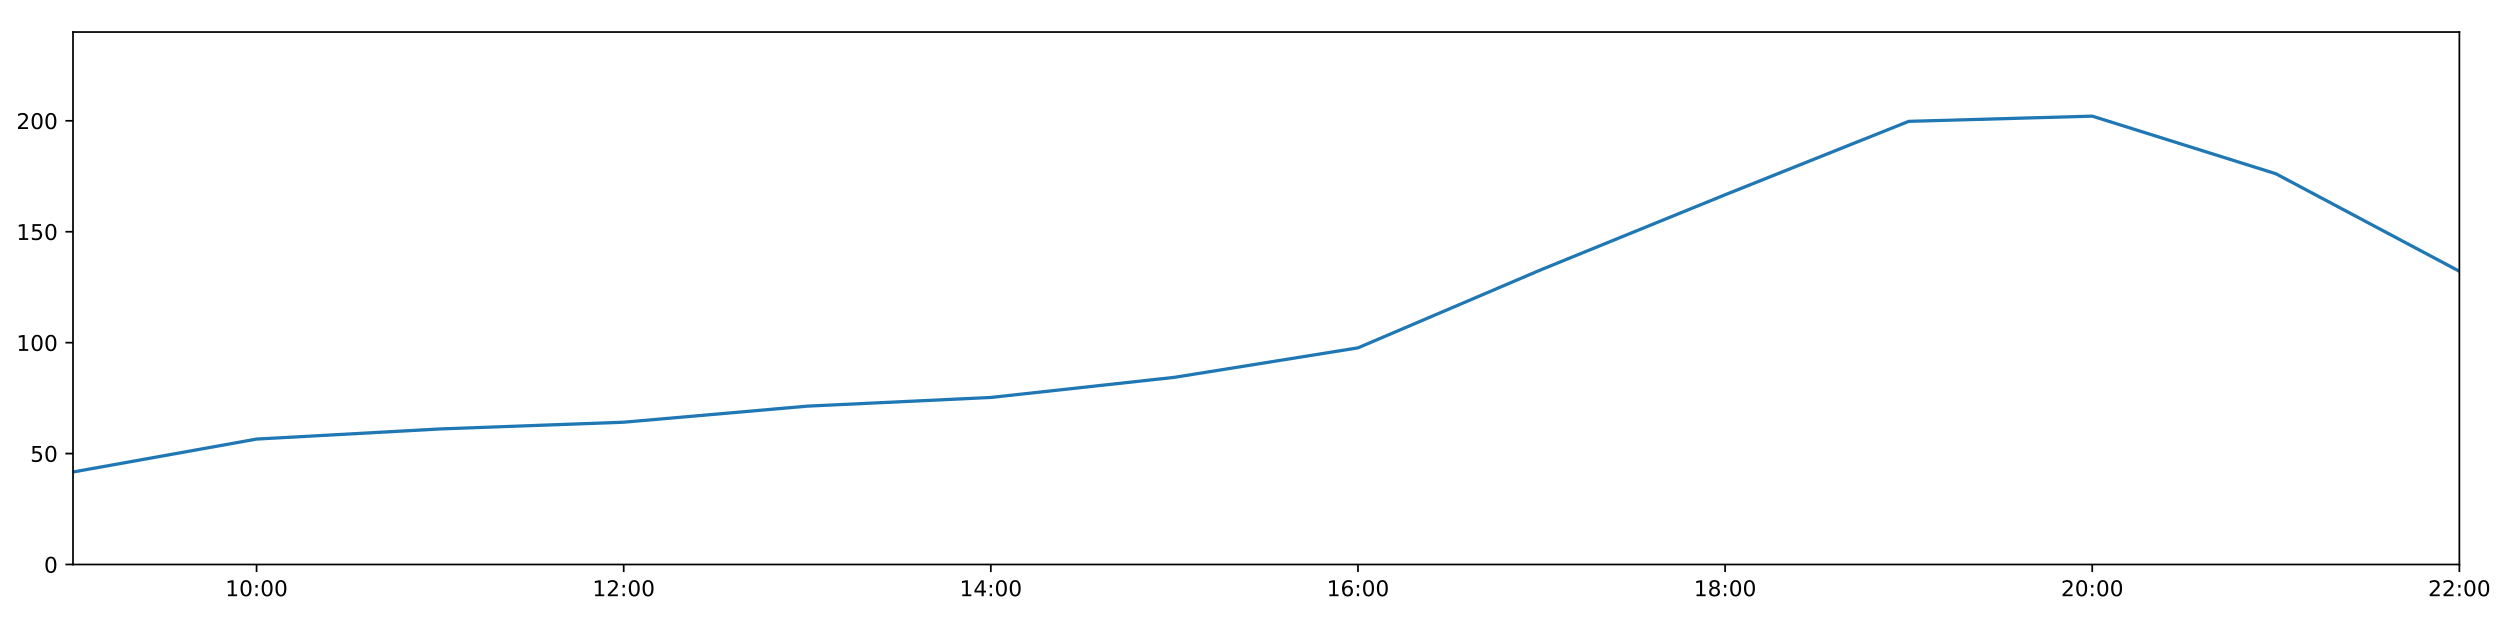
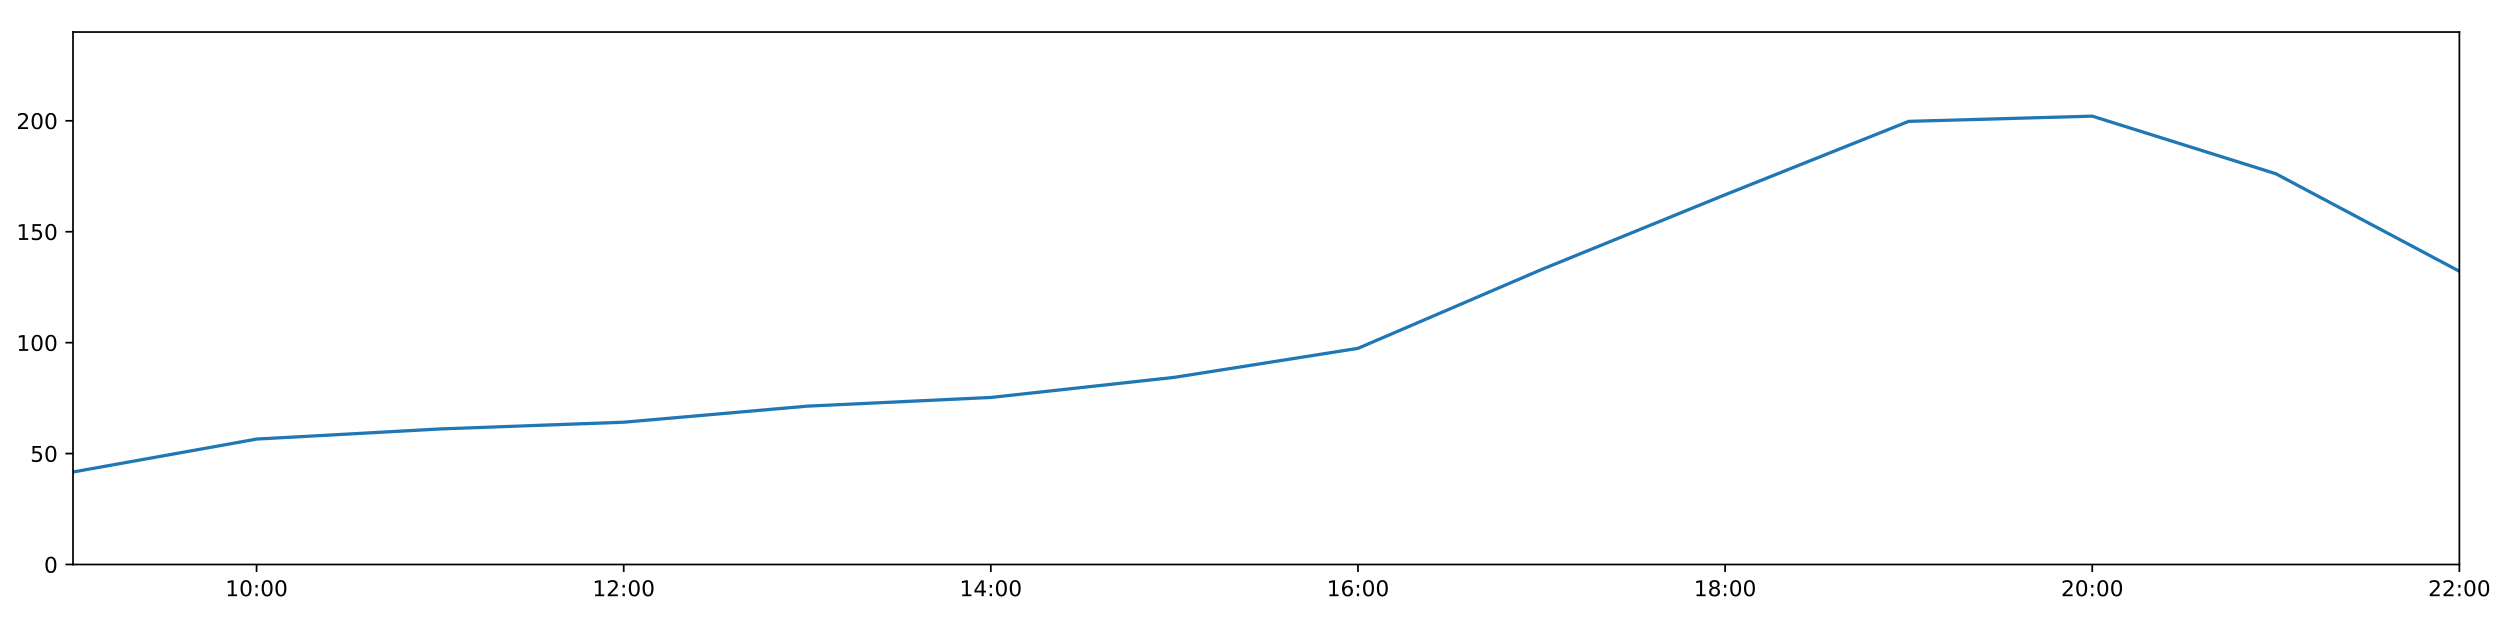
<svg xmlns="http://www.w3.org/2000/svg" xmlns:xlink="http://www.w3.org/1999/xlink" height="288pt" version="1.1" viewBox="0 0 1152 288" width="1152pt">
  <defs>
    <style type="text/css">
*{stroke-linecap:butt;stroke-linejoin:round;}
  </style>
  </defs>
  <g id="figure_1">
    <g id="patch_1">
      <path d="M 0 288  L 1152 288  L 1152 0  L 0 0  z " style="fill:#ffffff;" />
    </g>
    <g id="axes_1">
      <g id="patch_2">
        <path d="M 33.64 260.12  L 1133.28 260.12  L 1133.28 14.76  L 33.64 14.76  z " style="fill:#ffffff;" />
      </g>
      <g id="matplotlib.axis_1">
        <g id="xtick_1">
          <g id="line2d_1">
            <defs>
-               <path d="M 0 0  L 0 3.5  " id="m582d7e915c" style="stroke:#000000;stroke-width:0.8;" />
-             </defs>
-             <g>
-               <use style="stroke:#000000;stroke-width:0.8;" x="118.228" xlink:href="#m582d7e915c" y="260.12" />
+               <path d="M 0 0  L 0 3.5  " id="m84ff7f93b7" style="stroke:#000000;stroke-width:0.8;" />
+             </defs>
+             <g>
+               <use style="stroke:#000000;stroke-width:0.8;" x="118.228" xlink:href="#m84ff7f93b7" y="260.12" />
            </g>
          </g>
          <g id="text_1">
            <defs>
              <path d="M 12.406 8.297  L 28.516 8.297  L 28.516 63.922  L 10.984 60.406  L 10.984 69.391  L 28.422 72.906  L 38.281 72.906  L 38.281 8.297  L 54.391 8.297  L 54.391 0  L 12.406 0  z " id="DejaVuSans-49" />
              <path d="M 31.781 66.406  Q 24.172 66.406 20.328 58.906  Q 16.5 51.422 16.5 36.375  Q 16.5 21.391 20.328 13.891  Q 24.172 6.391 31.781 6.391  Q 39.453 6.391 43.281 13.891  Q 47.125 21.391 47.125 36.375  Q 47.125 51.422 43.281 58.906  Q 39.453 66.406 31.781 66.406  z M 31.781 74.219  Q 44.047 74.219 50.516 64.516  Q 56.984 54.828 56.984 36.375  Q 56.984 17.969 50.516 8.266  Q 44.047 -1.422 31.781 -1.422  Q 19.531 -1.422 13.062 8.266  Q 6.594 17.969 6.594 36.375  Q 6.594 54.828 13.062 64.516  Q 19.531 74.219 31.781 74.219  z " id="DejaVuSans-48" />
              <path d="M 11.719 12.406  L 22.016 12.406  L 22.016 0  L 11.719 0  z M 11.719 51.703  L 22.016 51.703  L 22.016 39.312  L 11.719 39.312  z " id="DejaVuSans-58" />
            </defs>
            <g transform="translate(103.8183 274.7184)scale(0.1 -0.1)">
              <use xlink:href="#DejaVuSans-49" />
              <use x="63.623" xlink:href="#DejaVuSans-48" />
              <use x="127.246" xlink:href="#DejaVuSans-58" />
              <use x="160.938" xlink:href="#DejaVuSans-48" />
              <use x="224.561" xlink:href="#DejaVuSans-48" />
            </g>
          </g>
        </g>
        <g id="xtick_2">
          <g id="line2d_2">
            <g>
-               <use style="stroke:#000000;stroke-width:0.8;" x="287.403" xlink:href="#m582d7e915c" y="260.12" />
+               <use style="stroke:#000000;stroke-width:0.8;" x="287.403" xlink:href="#m84ff7f93b7" y="260.12" />
            </g>
          </g>
          <g id="text_2">
            <defs>
              <path d="M 19.188 8.297  L 53.609 8.297  L 53.609 0  L 7.328 0  L 7.328 8.297  Q 12.938 14.109 22.625 23.891  Q 32.328 33.688 34.812 36.531  Q 39.547 41.844 41.422 45.531  Q 43.312 49.219 43.312 52.781  Q 43.312 58.594 39.234 62.25  Q 35.156 65.922 28.609 65.922  Q 23.969 65.922 18.812 64.312  Q 13.672 62.703 7.812 59.422  L 7.812 69.391  Q 13.766 71.781 18.938 73  Q 24.125 74.219 28.422 74.219  Q 39.75 74.219 46.484 68.547  Q 53.219 62.891 53.219 53.422  Q 53.219 48.922 51.531 44.891  Q 49.859 40.875 45.406 35.406  Q 44.188 33.984 37.641 27.219  Q 31.109 20.453 19.188 8.297  z " id="DejaVuSans-50" />
            </defs>
            <g transform="translate(272.9937 274.7184)scale(0.1 -0.1)">
              <use xlink:href="#DejaVuSans-49" />
              <use x="63.623" xlink:href="#DejaVuSans-50" />
              <use x="127.246" xlink:href="#DejaVuSans-58" />
              <use x="160.938" xlink:href="#DejaVuSans-48" />
              <use x="224.561" xlink:href="#DejaVuSans-48" />
            </g>
          </g>
        </g>
        <g id="xtick_3">
          <g id="line2d_3">
            <g>
-               <use style="stroke:#000000;stroke-width:0.8;" x="456.578" xlink:href="#m582d7e915c" y="260.12" />
+               <use style="stroke:#000000;stroke-width:0.8;" x="456.578" xlink:href="#m84ff7f93b7" y="260.12" />
            </g>
          </g>
          <g id="text_3">
            <defs>
              <path d="M 37.797 64.312  L 12.891 25.391  L 37.797 25.391  z M 35.203 72.906  L 47.609 72.906  L 47.609 25.391  L 58.016 25.391  L 58.016 17.188  L 47.609 17.188  L 47.609 0  L 37.797 0  L 37.797 17.188  L 4.891 17.188  L 4.891 26.703  z " id="DejaVuSans-52" />
            </defs>
            <g transform="translate(442.1691 274.7184)scale(0.1 -0.1)">
              <use xlink:href="#DejaVuSans-49" />
              <use x="63.623" xlink:href="#DejaVuSans-52" />
              <use x="127.246" xlink:href="#DejaVuSans-58" />
              <use x="160.938" xlink:href="#DejaVuSans-48" />
              <use x="224.561" xlink:href="#DejaVuSans-48" />
            </g>
          </g>
        </g>
        <g id="xtick_4">
          <g id="line2d_4">
            <g>
-               <use style="stroke:#000000;stroke-width:0.8;" x="625.754" xlink:href="#m582d7e915c" y="260.12" />
+               <use style="stroke:#000000;stroke-width:0.8;" x="625.754" xlink:href="#m84ff7f93b7" y="260.12" />
            </g>
          </g>
          <g id="text_4">
            <defs>
              <path d="M 33.016 40.375  Q 26.375 40.375 22.484 35.828  Q 18.609 31.297 18.609 23.391  Q 18.609 15.531 22.484 10.953  Q 26.375 6.391 33.016 6.391  Q 39.656 6.391 43.531 10.953  Q 47.406 15.531 47.406 23.391  Q 47.406 31.297 43.531 35.828  Q 39.656 40.375 33.016 40.375  z M 52.594 71.297  L 52.594 62.312  Q 48.875 64.062 45.094 64.984  Q 41.312 65.922 37.594 65.922  Q 27.828 65.922 22.672 59.328  Q 17.531 52.734 16.797 39.406  Q 19.672 43.656 24.016 45.922  Q 28.375 48.188 33.594 48.188  Q 44.578 48.188 50.953 41.516  Q 57.328 34.859 57.328 23.391  Q 57.328 12.156 50.688 5.359  Q 44.047 -1.422 33.016 -1.422  Q 20.359 -1.422 13.672 8.266  Q 6.984 17.969 6.984 36.375  Q 6.984 53.656 15.188 63.938  Q 23.391 74.219 37.203 74.219  Q 40.922 74.219 44.703 73.484  Q 48.484 72.75 52.594 71.297  z " id="DejaVuSans-54" />
            </defs>
            <g transform="translate(611.3445 274.7184)scale(0.1 -0.1)">
              <use xlink:href="#DejaVuSans-49" />
              <use x="63.623" xlink:href="#DejaVuSans-54" />
              <use x="127.246" xlink:href="#DejaVuSans-58" />
              <use x="160.938" xlink:href="#DejaVuSans-48" />
              <use x="224.561" xlink:href="#DejaVuSans-48" />
            </g>
          </g>
        </g>
        <g id="xtick_5">
          <g id="line2d_5">
            <g>
-               <use style="stroke:#000000;stroke-width:0.8;" x="794.929" xlink:href="#m582d7e915c" y="260.12" />
+               <use style="stroke:#000000;stroke-width:0.8;" x="794.929" xlink:href="#m84ff7f93b7" y="260.12" />
            </g>
          </g>
          <g id="text_5">
            <defs>
              <path d="M 31.781 34.625  Q 24.75 34.625 20.719 30.859  Q 16.703 27.094 16.703 20.516  Q 16.703 13.922 20.719 10.156  Q 24.75 6.391 31.781 6.391  Q 38.812 6.391 42.859 10.172  Q 46.922 13.969 46.922 20.516  Q 46.922 27.094 42.891 30.859  Q 38.875 34.625 31.781 34.625  z M 21.922 38.812  Q 15.578 40.375 12.031 44.719  Q 8.5 49.078 8.5 55.328  Q 8.5 64.062 14.719 69.141  Q 20.953 74.219 31.781 74.219  Q 42.672 74.219 48.875 69.141  Q 55.078 64.062 55.078 55.328  Q 55.078 49.078 51.531 44.719  Q 48 40.375 41.703 38.812  Q 48.828 37.156 52.797 32.312  Q 56.781 27.484 56.781 20.516  Q 56.781 9.906 50.312 4.234  Q 43.844 -1.422 31.781 -1.422  Q 19.734 -1.422 13.25 4.234  Q 6.781 9.906 6.781 20.516  Q 6.781 27.484 10.781 32.312  Q 14.797 37.156 21.922 38.812  z M 18.312 54.391  Q 18.312 48.734 21.844 45.562  Q 25.391 42.391 31.781 42.391  Q 38.141 42.391 41.719 45.562  Q 45.312 48.734 45.312 54.391  Q 45.312 60.062 41.719 63.234  Q 38.141 66.406 31.781 66.406  Q 25.391 66.406 21.844 63.234  Q 18.312 60.062 18.312 54.391  z " id="DejaVuSans-56" />
            </defs>
            <g transform="translate(780.5199 274.7184)scale(0.1 -0.1)">
              <use xlink:href="#DejaVuSans-49" />
              <use x="63.623" xlink:href="#DejaVuSans-56" />
              <use x="127.246" xlink:href="#DejaVuSans-58" />
              <use x="160.938" xlink:href="#DejaVuSans-48" />
              <use x="224.561" xlink:href="#DejaVuSans-48" />
            </g>
          </g>
        </g>
        <g id="xtick_6">
          <g id="line2d_6">
            <g>
-               <use style="stroke:#000000;stroke-width:0.8;" x="964.105" xlink:href="#m582d7e915c" y="260.12" />
+               <use style="stroke:#000000;stroke-width:0.8;" x="964.105" xlink:href="#m84ff7f93b7" y="260.12" />
            </g>
          </g>
          <g id="text_6">
            <g transform="translate(949.6952 274.7184)scale(0.1 -0.1)">
              <use xlink:href="#DejaVuSans-50" />
              <use x="63.623" xlink:href="#DejaVuSans-48" />
              <use x="127.246" xlink:href="#DejaVuSans-58" />
              <use x="160.938" xlink:href="#DejaVuSans-48" />
              <use x="224.561" xlink:href="#DejaVuSans-48" />
            </g>
          </g>
        </g>
        <g id="xtick_7">
          <g id="line2d_7">
            <g>
-               <use style="stroke:#000000;stroke-width:0.8;" x="1133.28" xlink:href="#m582d7e915c" y="260.12" />
+               <use style="stroke:#000000;stroke-width:0.8;" x="1133.28" xlink:href="#m84ff7f93b7" y="260.12" />
            </g>
          </g>
          <g id="text_7">
            <g transform="translate(1118.871 274.7184)scale(0.1 -0.1)">
              <use xlink:href="#DejaVuSans-50" />
              <use x="63.623" xlink:href="#DejaVuSans-50" />
              <use x="127.246" xlink:href="#DejaVuSans-58" />
              <use x="160.938" xlink:href="#DejaVuSans-48" />
              <use x="224.561" xlink:href="#DejaVuSans-48" />
            </g>
          </g>
        </g>
      </g>
      <g id="matplotlib.axis_2">
        <g id="ytick_1">
          <g id="line2d_8">
            <defs>
-               <path d="M 0 0  L -3.5 0  " id="m294bb506f4" style="stroke:#000000;stroke-width:0.8;" />
-             </defs>
-             <g>
-               <use style="stroke:#000000;stroke-width:0.8;" x="33.64" xlink:href="#m294bb506f4" y="260.12" />
+               <path d="M 0 0  L -3.5 0  " id="m2c441ef75c" style="stroke:#000000;stroke-width:0.8;" />
+             </defs>
+             <g>
+               <use style="stroke:#000000;stroke-width:0.8;" x="33.64" xlink:href="#m2c441ef75c" y="260.12" />
            </g>
          </g>
          <g id="text_8">
            <g transform="translate(20.2775 263.9192)scale(0.1 -0.1)">
              <use xlink:href="#DejaVuSans-48" />
            </g>
          </g>
        </g>
        <g id="ytick_2">
          <g id="line2d_9">
            <g>
-               <use style="stroke:#000000;stroke-width:0.8;" x="33.64" xlink:href="#m294bb506f4" y="209.003" />
+               <use style="stroke:#000000;stroke-width:0.8;" x="33.64" xlink:href="#m2c441ef75c" y="209.003" />
            </g>
          </g>
          <g id="text_9">
            <defs>
              <path d="M 10.797 72.906  L 49.516 72.906  L 49.516 64.594  L 19.828 64.594  L 19.828 46.734  Q 21.969 47.469 24.109 47.828  Q 26.266 48.188 28.422 48.188  Q 40.625 48.188 47.75 41.5  Q 54.891 34.812 54.891 23.391  Q 54.891 11.625 47.562 5.094  Q 40.234 -1.422 26.906 -1.422  Q 22.312 -1.422 17.547 -0.641  Q 12.797 0.141 7.719 1.703  L 7.719 11.625  Q 12.109 9.234 16.797 8.062  Q 21.484 6.891 26.703 6.891  Q 35.156 6.891 40.078 11.328  Q 45.016 15.766 45.016 23.391  Q 45.016 31 40.078 35.438  Q 35.156 39.891 26.703 39.891  Q 22.75 39.891 18.812 39.016  Q 14.891 38.141 10.797 36.281  z " id="DejaVuSans-53" />
            </defs>
            <g transform="translate(13.915 212.8026)scale(0.1 -0.1)">
              <use xlink:href="#DejaVuSans-53" />
              <use x="63.623" xlink:href="#DejaVuSans-48" />
            </g>
          </g>
        </g>
        <g id="ytick_3">
          <g id="line2d_10">
            <g>
-               <use style="stroke:#000000;stroke-width:0.8;" x="33.64" xlink:href="#m294bb506f4" y="157.887" />
+               <use style="stroke:#000000;stroke-width:0.8;" x="33.64" xlink:href="#m2c441ef75c" y="157.887" />
            </g>
          </g>
          <g id="text_10">
            <g transform="translate(7.5525 161.6859)scale(0.1 -0.1)">
              <use xlink:href="#DejaVuSans-49" />
              <use x="63.623" xlink:href="#DejaVuSans-48" />
              <use x="127.246" xlink:href="#DejaVuSans-48" />
            </g>
          </g>
        </g>
        <g id="ytick_4">
          <g id="line2d_11">
            <g>
-               <use style="stroke:#000000;stroke-width:0.8;" x="33.64" xlink:href="#m294bb506f4" y="106.77" />
+               <use style="stroke:#000000;stroke-width:0.8;" x="33.64" xlink:href="#m2c441ef75c" y="106.77" />
            </g>
          </g>
          <g id="text_11">
            <g transform="translate(7.5525 110.5692)scale(0.1 -0.1)">
              <use xlink:href="#DejaVuSans-49" />
              <use x="63.623" xlink:href="#DejaVuSans-53" />
              <use x="127.246" xlink:href="#DejaVuSans-48" />
            </g>
          </g>
        </g>
        <g id="ytick_5">
          <g id="line2d_12">
            <g>
-               <use style="stroke:#000000;stroke-width:0.8;" x="33.64" xlink:href="#m294bb506f4" y="55.653" />
+               <use style="stroke:#000000;stroke-width:0.8;" x="33.64" xlink:href="#m2c441ef75c" y="55.653" />
            </g>
          </g>
          <g id="text_12">
            <g transform="translate(7.5525 59.45255)scale(0.1 -0.1)">
              <use xlink:href="#DejaVuSans-50" />
              <use x="63.623" xlink:href="#DejaVuSans-48" />
              <use x="127.246" xlink:href="#DejaVuSans-48" />
            </g>
          </g>
        </g>
      </g>
      <g id="line2d_13">
-         <path clip-path="url(#pb235a0373c)" d="M 33.64 217.489  L 118.228 202.324  L 202.815 197.655  L 287.403 194.55  L 371.991 187.147  L 456.578 183.142  L 541.166 173.869  L 625.754 160.284  L 710.342 124.192  L 794.929 89.746  L 879.517 55.92  L 964.105 53.516  L 1048.692 80.062  L 1133.28 125.007  " style="fill:none;stroke:#1f77b4;stroke-linecap:square;stroke-width:1.5;" />
+         <path clip-path="url(#p5592706ab9)" d="M 33.64 217.489  L 118.228 202.324  L 202.815 197.655  L 287.403 194.55  L 371.991 187.147  L 456.578 183.142  L 541.166 173.869  L 625.754 160.511  L 710.342 124.192  L 794.929 89.746  L 879.517 55.92  L 964.105 53.516  L 1048.692 80.062  L 1133.28 125.007  " style="fill:none;stroke:#1f77b4;stroke-linecap:square;stroke-width:1.5;" />
      </g>
      <g id="patch_3">
        <path d="M 33.64 260.12  L 33.64 14.76  " style="fill:none;stroke:#000000;stroke-linecap:square;stroke-linejoin:miter;stroke-width:0.8;" />
      </g>
      <g id="patch_4">
        <path d="M 1133.28 260.12  L 1133.28 14.76  " style="fill:none;stroke:#000000;stroke-linecap:square;stroke-linejoin:miter;stroke-width:0.8;" />
      </g>
      <g id="patch_5">
        <path d="M 33.64 260.12  L 1133.28 260.12  " style="fill:none;stroke:#000000;stroke-linecap:square;stroke-linejoin:miter;stroke-width:0.8;" />
      </g>
      <g id="patch_6">
        <path d="M 33.64 14.76  L 1133.28 14.76  " style="fill:none;stroke:#000000;stroke-linecap:square;stroke-linejoin:miter;stroke-width:0.8;" />
      </g>
    </g>
  </g>
  <defs>
-     <clipPath id="pb235a0373c">
+     <clipPath id="p5592706ab9">
      <rect height="245.36" width="1099.64" x="33.64" y="14.76" />
    </clipPath>
  </defs>
</svg>
